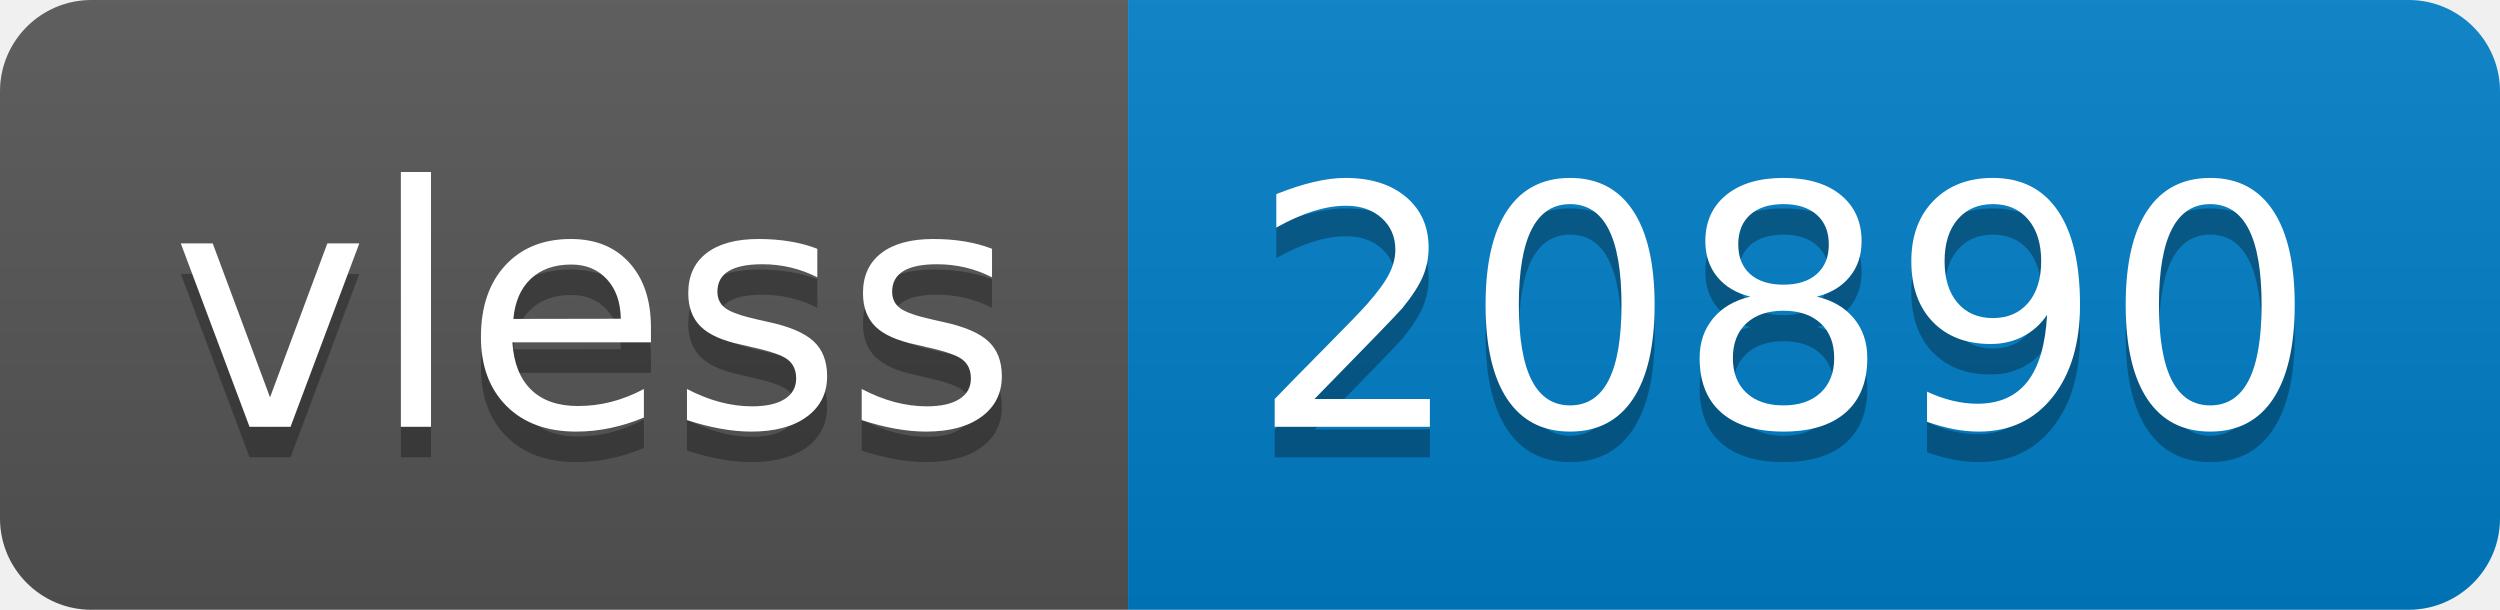
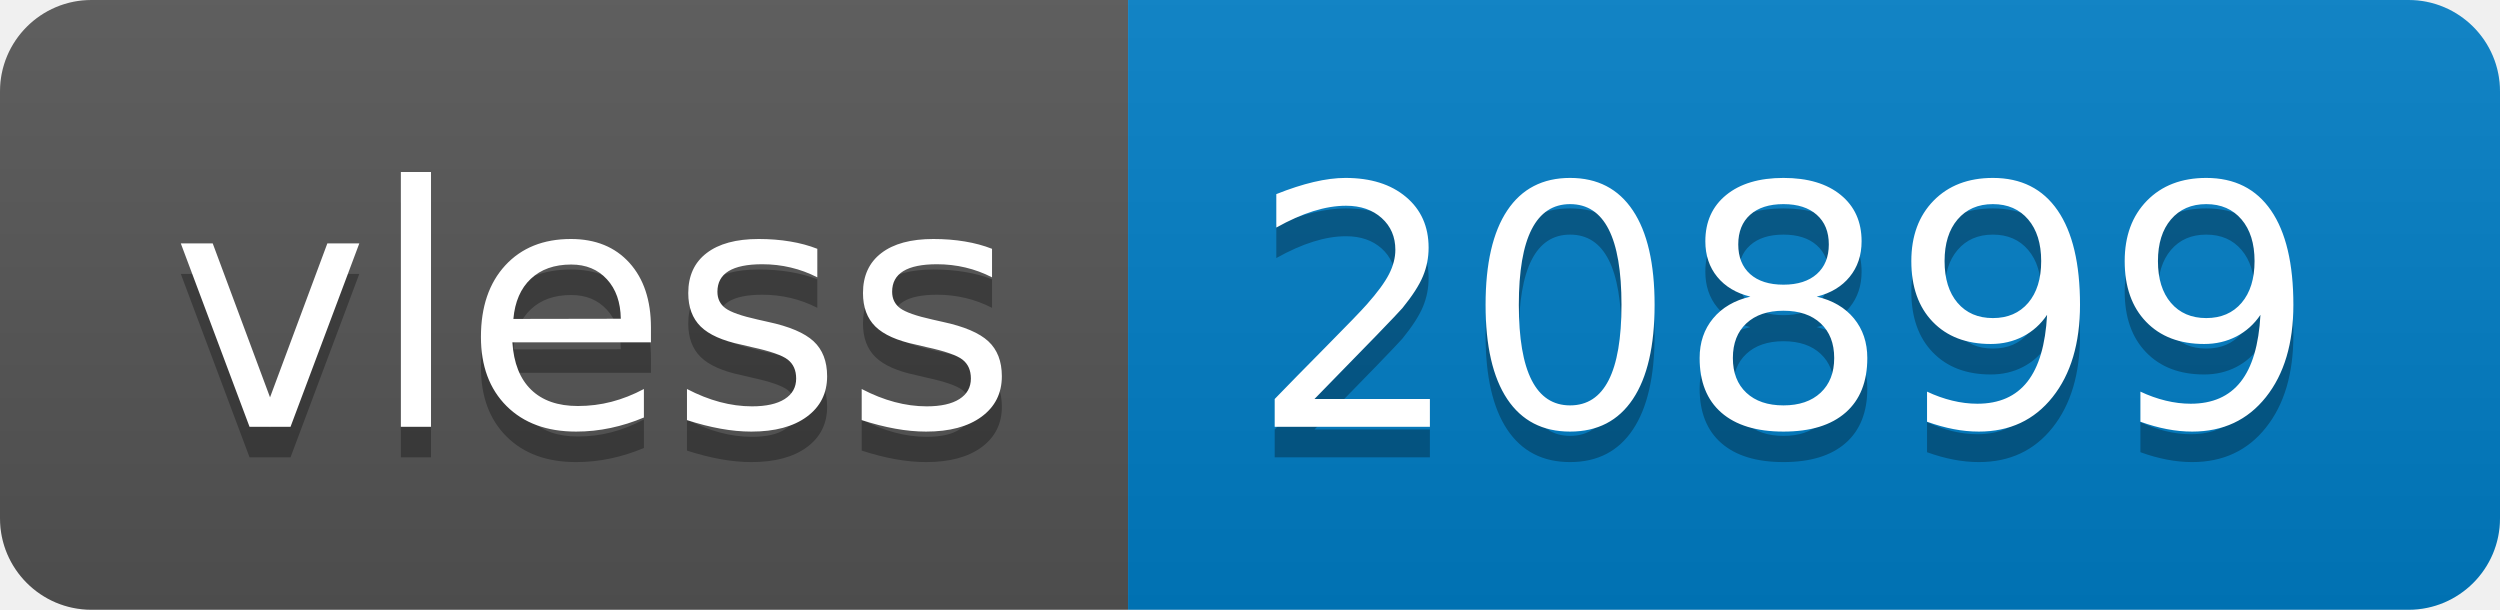
- <svg xmlns="http://www.w3.org/2000/svg" width="82" height="20" role="img" aria-label="vless: 20890">
+ <svg xmlns="http://www.w3.org/2000/svg" width="82" height="20" role="img" aria-label="vless: 20899">
  <linearGradient id="s" x2="0" y2="100%">
    <stop offset="0" stop-color="#bbb" stop-opacity=".1" />
    <stop offset="1" stop-opacity=".1" />
  </linearGradient>
  <clipPath id="r">
    <rect width="82" height="20" rx="3" fill="#fff" />
  </clipPath>
  <g clip-path="url(#r)">
    <rect width="37" height="20" fill="#555" />
    <rect x="37" width="45" height="20" fill="#007ec6" />
    <rect width="82" height="20" fill="url(#s)" />
  </g>
  <g fill="#fff" text-anchor="middle" font-family="Verdana,Geneva,DejaVu Sans,sans-serif" text-rendering="geometricPrecision" font-size="110">
    <text aria-hidden="true" x="195" y="150" fill="#010101" fill-opacity=".3" transform="scale(.1)" textLength="270">vless</text>
    <text x="195" y="140" transform="scale(.1)" fill="#fff" textLength="270">vless</text>
-     <text aria-hidden="true" x="585" y="150" fill="#010101" fill-opacity=".3" transform="scale(.1)" textLength="350">20890</text>
-     <text x="585" y="140" transform="scale(.1)" fill="#fff" textLength="350">20890</text>
+     <text aria-hidden="true" x="585" y="150" fill="#010101" fill-opacity=".3" transform="scale(.1)" textLength="350">20899</text>
+     <text x="585" y="140" transform="scale(.1)" fill="#fff" textLength="350">20899</text>
  </g>
</svg>
